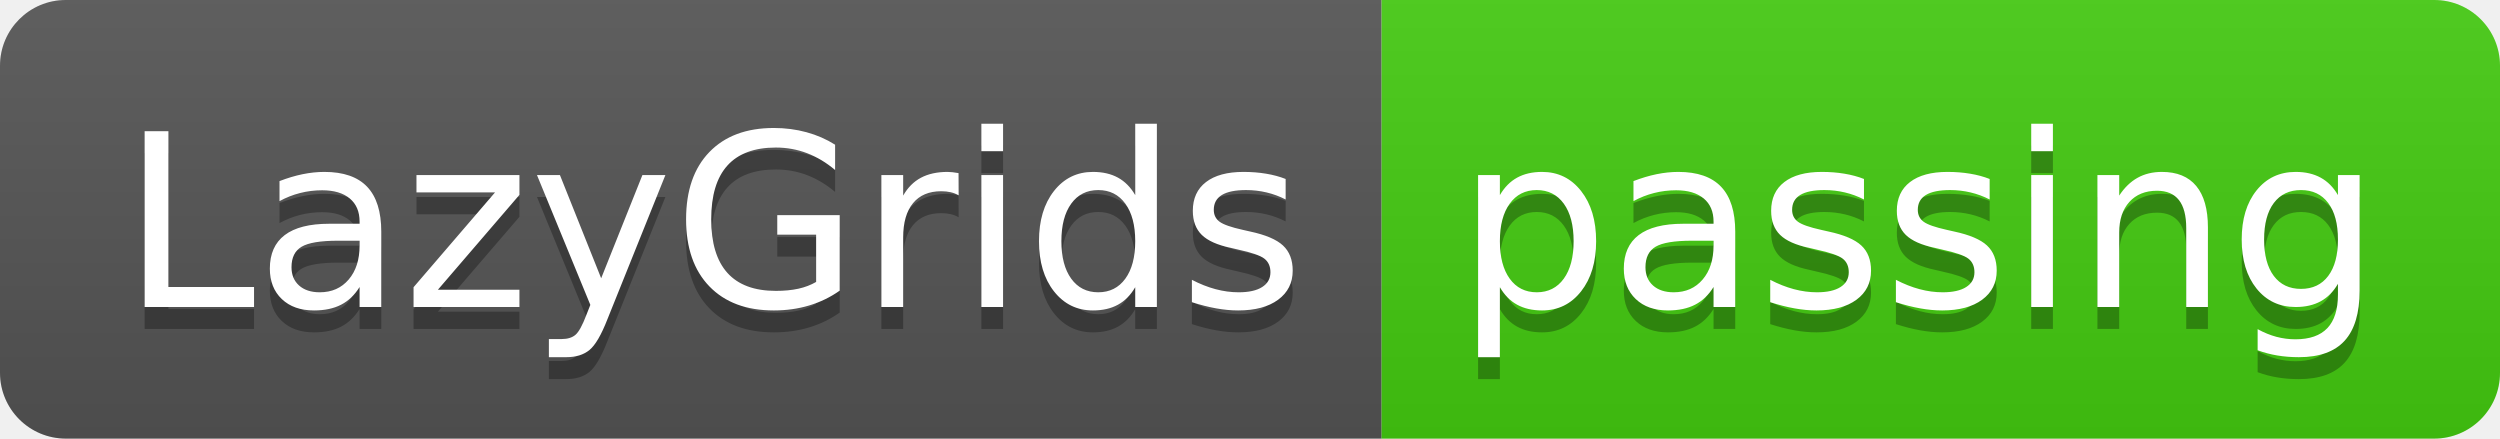
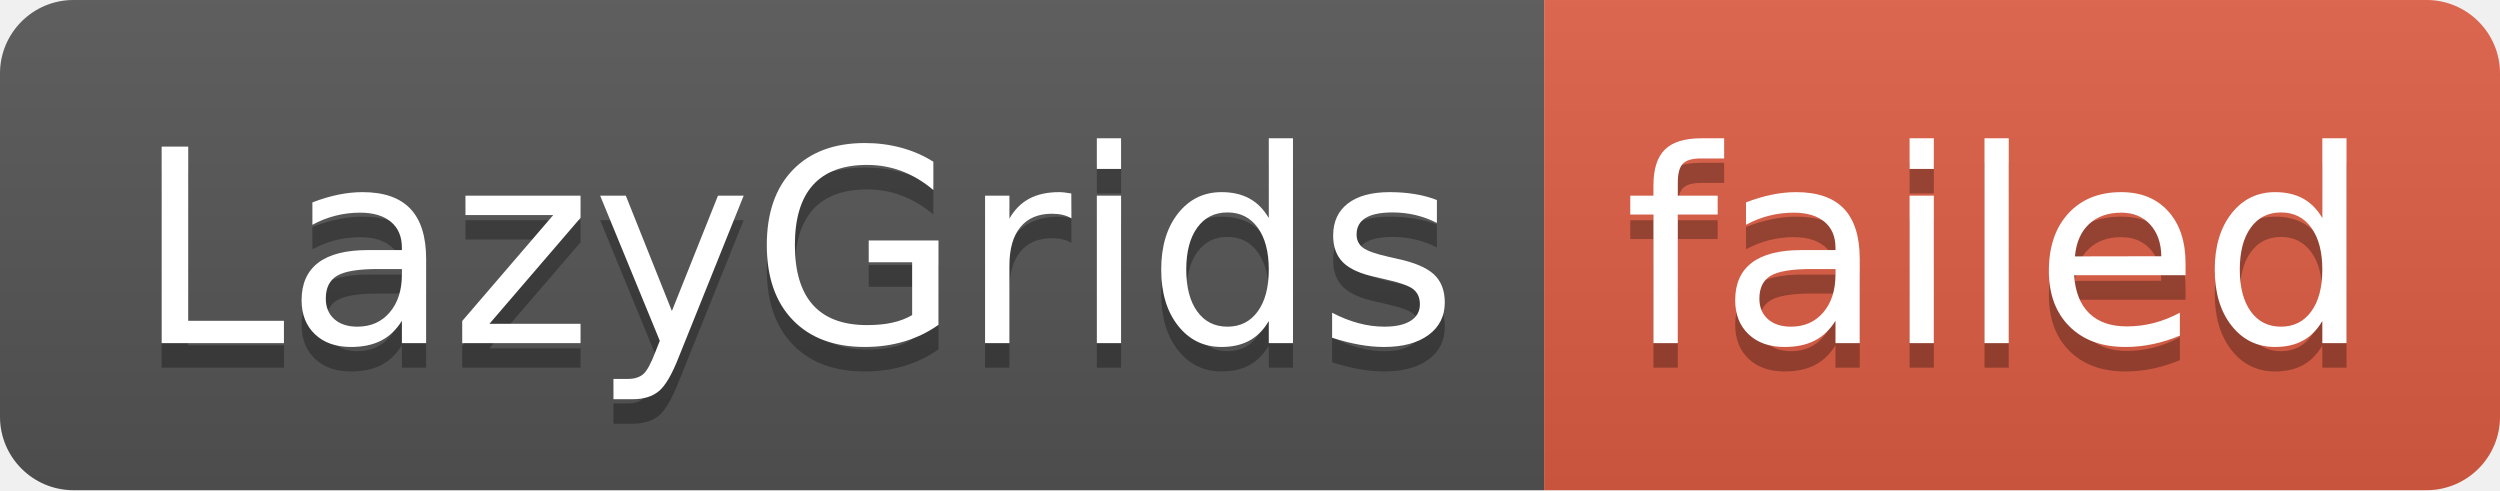
- <svg xmlns="http://www.w3.org/2000/svg" width="114" height="20" role="img" aria-label="LazyGrids: passing">
+ <svg xmlns="http://www.w3.org/2000/svg" width="102" height="20" role="img" aria-label="LazyGrids: failed">
  <linearGradient id="s" x2="0" y2="100%">
    <stop offset="0" stop-color="#bbb" stop-opacity=".1" />
    <stop offset="1" stop-opacity=".1" />
  </linearGradient>
  <clipPath id="r">
-     <rect width="114" height="20" rx="3" fill="#fff" />
+     <rect width="102" height="20" rx="3" fill="#fff" />
  </clipPath>
  <g clip-path="url(#r)">
    <rect width="63" height="20" fill="#555" />
-     <rect x="63" width="51" height="20" fill="#4c1" />
-     <rect width="114" height="20" fill="url(#s)" />
+     <rect x="63" width="39" height="20" fill="#e05d44" />
+     <rect width="102" height="20" fill="url(#s)" />
  </g>
  <g fill="#fff" text-anchor="middle" font-family="Verdana,Geneva,DejaVu Sans,sans-serif" text-rendering="geometricPrecision" font-size="110">
    <text aria-hidden="true" x="325" y="150" fill="#010101" fill-opacity=".3" transform="scale(.1)" textLength="530">LazyGrids</text>
    <text x="325" y="140" transform="scale(.1)" fill="#fff" textLength="530">LazyGrids</text>
-     <text aria-hidden="true" x="875" y="150" fill="#010101" fill-opacity=".3" transform="scale(.1)" textLength="410">passing</text>
-     <text x="875" y="140" transform="scale(.1)" fill="#fff" textLength="410">passing</text>
+     <text aria-hidden="true" x="815" y="150" fill="#010101" fill-opacity=".3" transform="scale(.1)" textLength="290">failed</text>
+     <text x="815" y="140" transform="scale(.1)" fill="#fff" textLength="290">failed</text>
  </g>
</svg>
